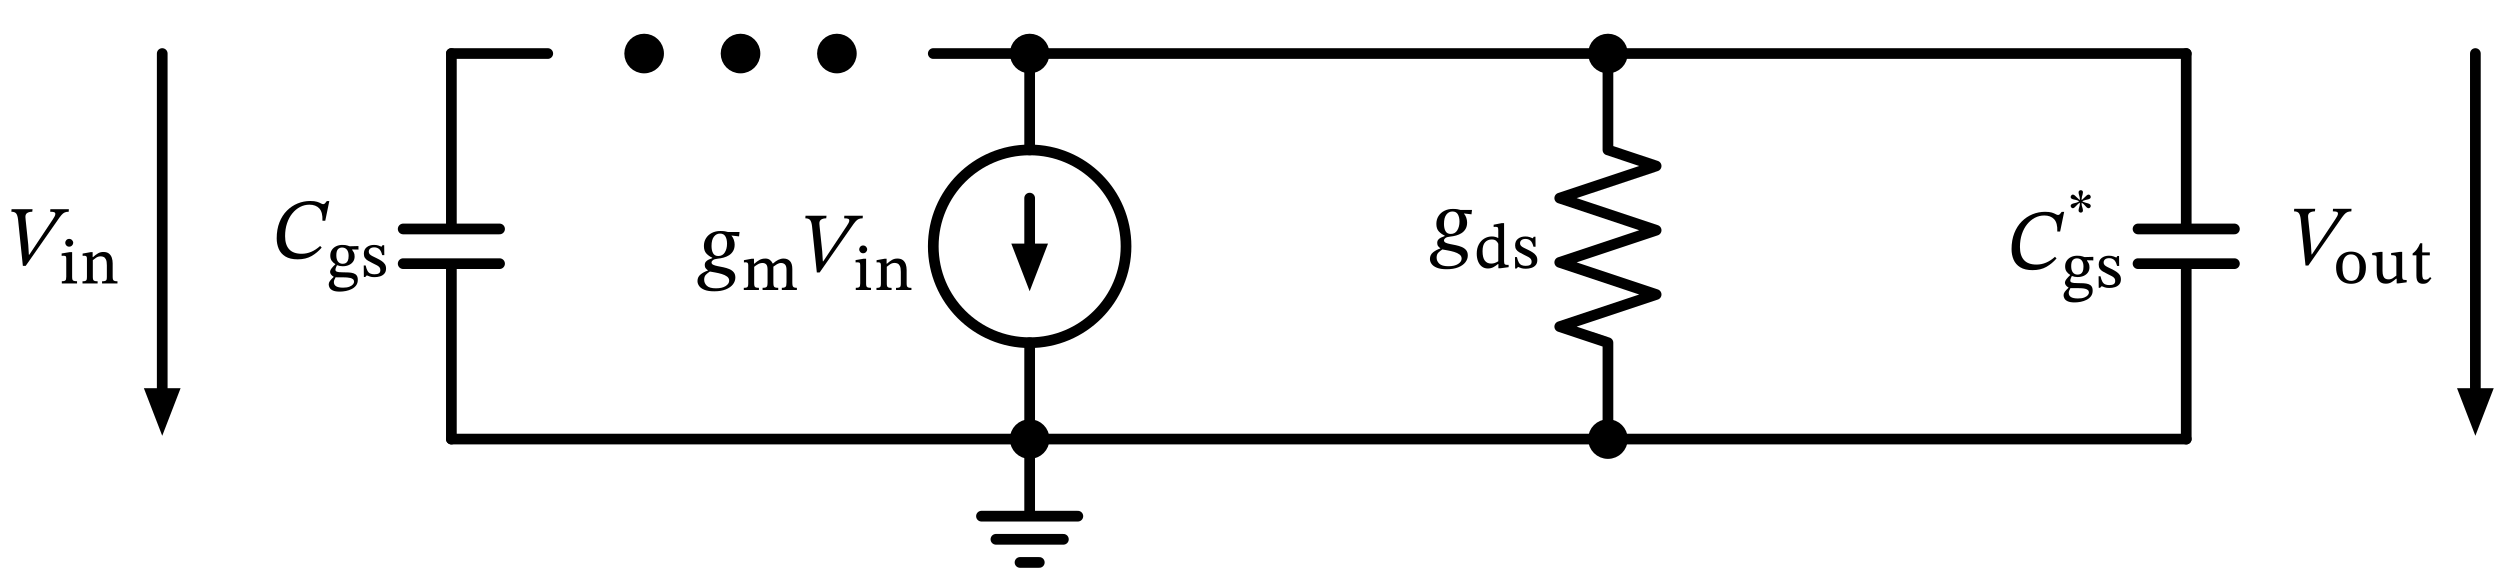
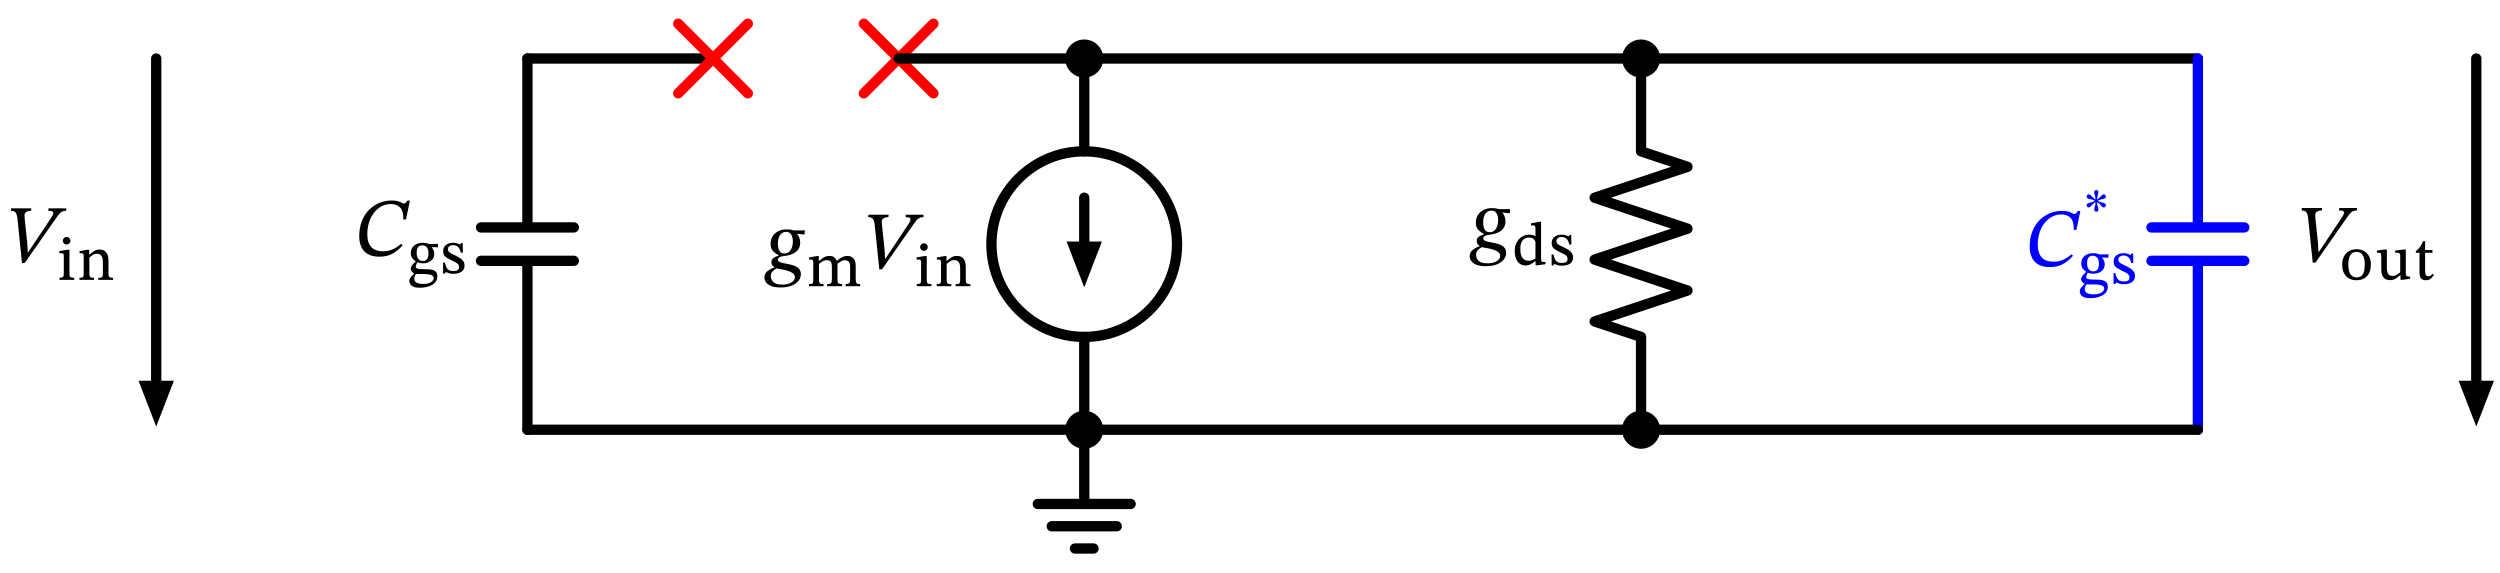
- <svg xmlns="http://www.w3.org/2000/svg" xml:lang="en" height="109.64pt" width="466.898pt" viewBox="-84.298 -82.0 466.898 109.64">
-   <circle cx="36.0" cy="-72.0" r="2.7" style="stroke:black;fill:black;stroke-width:2.0;stroke-dasharray:-;" />
-   <circle cx="54.0" cy="-72.0" r="2.7" style="stroke:black;fill:black;stroke-width:2.0;stroke-dasharray:-;" />
-   <circle cx="72.0" cy="-72.0" r="2.7" style="stroke:black;fill:black;stroke-width:2.0;stroke-dasharray:-;" />
+ <svg xmlns="http://www.w3.org/2000/svg" xml:lang="en" height="110.99pt" width="484.898pt" viewBox="-102.298 -83.35 484.898 110.99">
  <circle cx="108.0" cy="-36.0" r="18.0" style="stroke:black;fill:none;stroke-width:2.0;stroke-dasharray:-;" />
  <path d="M 0.0,-0.0 L 2.0059714570033646e-15,-32.76 M -9,-32.76 L 9,-32.76 M -9,-39.24 L 9,-39.24 M 2.402757019927107e-15,-39.24 L 4.408728476930472e-15,-72.0" style="stroke:black;fill:none;stroke-width:2.0;stroke-dasharray:-;stroke-linecap:round;stroke-linejoin:round;" />
-   <path d="M 4.408728476930472e-15,-72.0 L 9,-72.0 L 18,-72.0" style="stroke:black;fill:none;stroke-width:2.0;stroke-dasharray:-;stroke-linecap:round;stroke-linejoin:round;" />
-   <path d="M 90.0,-72.0 L 99.0,-72.0 L 108.0,-72.0" style="stroke:black;fill:none;stroke-width:2.0;stroke-dasharray:-;stroke-linecap:round;stroke-linejoin:round;" />
+   <path d="M 4.408728476930472e-15,-72.0 L 18,-72.0 L 36,-72.0" style="stroke:black;fill:none;stroke-width:2.0;stroke-dasharray:-;stroke-linecap:round;stroke-linejoin:round;" />
+   <path d="M 29.25,-65.25 L 42.75,-78.75" style="stroke:red;fill:none;stroke-width:2.0;stroke-dasharray:-;stroke-linecap:round;stroke-linejoin:round;" />
+   <path d="M 29.25,-78.75 L 42.75,-65.25" style="stroke:red;fill:none;stroke-width:2.0;stroke-dasharray:-;stroke-linecap:round;stroke-linejoin:round;" />
+   <path d="M 65.25,-65.25 L 78.75,-78.75" style="stroke:red;fill:none;stroke-width:2.0;stroke-dasharray:-;stroke-linecap:round;stroke-linejoin:round;" />
+   <path d="M 65.25,-78.75 L 78.75,-65.25" style="stroke:red;fill:none;stroke-width:2.0;stroke-dasharray:-;stroke-linecap:round;stroke-linejoin:round;" />
+   <path d="M 72.0,-72.0 L 90.0,-72.0 L 108.0,-72.0" style="stroke:black;fill:none;stroke-width:2.0;stroke-dasharray:-;stroke-linecap:round;stroke-linejoin:round;" />
  <path d="M 108.0,-72.0 L 108.0,-54.0 L 108.0,-54.0 M 108,-18.0 L 108,-18.0 L 108,-0.0" style="stroke:black;fill:none;stroke-width:2.0;stroke-dasharray:-;stroke-linecap:round;stroke-linejoin:round;" />
  <path d="M 108.0,-45.0 L 108,-36.0" style="stroke:black;fill:none;stroke-width:2.0;stroke-dasharray:-;stroke-linecap:round;stroke-linejoin:round;" />
  <path d="M 108 -29.0 L 105.3 -36.0 L 110.7 -36.0 Z" style="stroke:black;fill:black;stroke-linecap:butt;stroke-linejoin:miter;" />
  <path d="M 108,-0.0 L 108,14.4 L 99,14.4 L 117,14.4 M 101.7,18.72 L 114.3,18.72 M 106.2,23.04 L 109.8,23.04" style="stroke:black;fill:none;stroke-width:2.0;stroke-dasharray:-;stroke-linecap:round;stroke-linejoin:round;" />
  <path d="M 108,-0.0 L 54,-6.613092715395707e-15 L -1.5987211554602254e-14,-1.3226185430791413e-14" style="stroke:black;fill:none;stroke-width:2.0;stroke-dasharray:-;stroke-linecap:round;stroke-linejoin:round;" />
  <path d="M 108,-0.0 L 162.0,-0.0 L 216.0,-0.0" style="stroke:black;fill:none;stroke-width:2.0;stroke-dasharray:-;stroke-linecap:round;stroke-linejoin:round;" />
  <path d="M 216.0,-0.0 L 216.0,-18.0 L 207.0,-21.0 L 225.0,-27.0 L 207.0,-33.0 L 225.0,-39.0 L 207.0,-45.0 L 225.0,-51 L 216.0,-54.0 L 216.0,-72.0" style="stroke:black;fill:none;stroke-width:2.0;stroke-dasharray:-;stroke-linecap:round;stroke-linejoin:round;" />
  <path d="M 216.0,-72.0 L 162.0,-72.0 L 108.0,-72" style="stroke:black;fill:none;stroke-width:2.0;stroke-dasharray:-;stroke-linecap:round;stroke-linejoin:round;" />
  <path d="M 216.0,-72.0 L 270.0,-72.0 L 324.0,-72.0" style="stroke:black;fill:none;stroke-width:2.0;stroke-dasharray:-;stroke-linecap:round;stroke-linejoin:round;" />
-   <path d="M 324.0,-0.0 L 324.0,-32.76 M 315.0,-32.76 L 333.0,-32.76 M 315.0,-39.24 L 333.0,-39.24 M 324.0,-39.24 L 324.0,-72.0" style="stroke:black;fill:none;stroke-width:2.0;stroke-dasharray:-;stroke-linecap:round;stroke-linejoin:round;" />
+   <path d="M 324.0,-0.0 L 324.0,-32.76 M 315.0,-32.76 L 333.0,-32.76 M 315.0,-39.24 L 333.0,-39.24 M 324.0,-39.24 L 324.0,-72.0" style="stroke:blue;fill:none;stroke-width:2.0;stroke-dasharray:-;stroke-linecap:round;stroke-linejoin:round;" />
  <path d="M 378.0,-72.0 L 378.0,-36.0 L 378.0,-9.0" style="stroke:black;fill:none;stroke-width:2.0;stroke-dasharray:-;stroke-linecap:round;stroke-linejoin:round;" />
  <path d="M 378.0 -2.0 L 375.3 -9.0 L 380.7 -9.0 Z" style="stroke:black;fill:black;stroke-linecap:butt;stroke-linejoin:miter;" />
  <path d="M 324.0,-0.0 L 270.0,-6.613092715395707e-15 L 216.0,-1.3226185430791413e-14" style="stroke:black;fill:none;stroke-width:2.0;stroke-dasharray:-;stroke-linecap:round;stroke-linejoin:round;" />
-   <path d="M -54,-72.0 L -54.0,-36.0 L -54,-9.0" style="stroke:black;fill:none;stroke-width:2.0;stroke-dasharray:-;stroke-linecap:round;stroke-linejoin:round;" />
-   <path d="M -54 -2.0 L -56.7 -9.0 L -51.3 -9.0 Z" style="stroke:black;fill:black;stroke-linecap:butt;stroke-linejoin:miter;" />
+   <path d="M -72,-72.0 L -72.0,-36.0 L -72.0,-9.0" style="stroke:black;fill:none;stroke-width:2.0;stroke-dasharray:-;stroke-linecap:round;stroke-linejoin:round;" />
+   <path d="M -72.0 -2.0 L -74.7 -9.0 L -69.3 -9.0 Z" style="stroke:black;fill:black;stroke-linecap:butt;stroke-linejoin:miter;" />
  <g>
    <g>
      <g>
        <path d="M -24.51 -36.062 L -24.51 -36.062 L -24.222 -35.758 Q -25.038 -34.798 -26.11 -34.182 Q -27.182 -33.566 -28.702 -33.566 Q -30.142 -33.566 -31.006 -34.102 Q -31.87 -34.638 -32.246 -35.534 Q -32.622 -36.43 -32.622 -37.486 Q -32.622 -39.166 -32.11 -40.47 Q -31.598 -41.774 -30.71 -42.662 Q -29.822 -43.55 -28.702 -44.006 Q -27.582 -44.462 -26.366 -44.462 Q -25.55 -44.462 -25.094 -44.318 Q -24.638 -44.174 -24.382 -44.022 Q -24.126 -43.87 -23.934 -43.87 Q -23.742 -43.87 -23.598 -44.03 Q -23.454 -44.19 -23.262 -44.446 L -22.798 -44.446 L -23.55 -40.782 L -24.078 -40.782 Q -24.014 -42.382 -24.67 -43.078 Q -25.326 -43.774 -26.51 -43.774 Q -27.438 -43.774 -28.254 -43.35 Q -29.07 -42.926 -29.702 -42.15 Q -30.334 -41.374 -30.694 -40.294 Q -31.054 -39.214 -31.054 -37.886 Q -31.054 -36.286 -30.294 -35.446 Q -29.534 -34.606 -27.95 -34.606 Q -26.11 -34.606 -24.51 -36.062 Z " fill="black" />
        <path d="M -21.675 -32.634 L -21.675 -32.634 L -21.675 -32.678 Q -22.067 -32.914 -22.342 -33.289 Q -22.616 -33.664 -22.616 -34.258 Q -22.616 -34.885 -22.314 -35.333 Q -22.011 -35.781 -21.496 -36.022 Q -20.981 -36.262 -20.342 -36.262 Q -19.749 -36.262 -19.374 -36.134 Q -18.998 -36.005 -18.998 -36.005 L -17.352 -36.05 L -17.352 -35.389 L -18.528 -35.411 L -18.528 -35.333 Q -18.382 -35.131 -18.226 -34.857 Q -18.069 -34.582 -18.069 -34.09 Q -18.069 -33.53 -18.366 -33.121 Q -18.662 -32.712 -19.161 -32.494 Q -19.659 -32.275 -20.286 -32.275 Q -20.858 -32.275 -21.362 -32.477 Q -21.44 -32.331 -21.546 -32.062 Q -21.653 -31.794 -21.653 -31.603 Q -21.653 -31.368 -21.378 -31.256 Q -21.104 -31.144 -20.286 -31.144 Q -19.682 -31.144 -19.166 -31.116 Q -18.651 -31.088 -18.27 -30.959 Q -17.89 -30.83 -17.682 -30.545 Q -17.475 -30.259 -17.475 -29.733 Q -17.475 -29.128 -17.783 -28.708 Q -18.091 -28.288 -18.595 -28.03 Q -19.099 -27.773 -19.687 -27.655 Q -20.275 -27.538 -20.846 -27.538 Q -21.664 -27.538 -22.112 -27.739 Q -22.56 -27.941 -22.734 -28.254 Q -22.907 -28.568 -22.907 -28.893 Q -22.907 -29.206 -22.689 -29.514 Q -22.47 -29.822 -21.989 -30.27 L -21.989 -30.326 Q -22.269 -30.472 -22.459 -30.718 Q -22.65 -30.965 -22.65 -31.2 Q -22.65 -31.536 -22.353 -31.911 Q -22.056 -32.286 -21.675 -32.634 Z M -21.619 -30.214 L -21.619 -30.214 Q -21.81 -29.89 -21.877 -29.699 Q -21.944 -29.509 -21.944 -29.318 Q -21.944 -28.803 -21.524 -28.54 Q -21.104 -28.277 -20.219 -28.277 Q -19.491 -28.277 -19.043 -28.456 Q -18.595 -28.635 -18.382 -28.887 Q -18.17 -29.139 -18.17 -29.374 Q -18.17 -29.677 -18.366 -29.845 Q -18.562 -30.013 -18.864 -30.086 Q -19.166 -30.158 -19.502 -30.181 Q -19.838 -30.203 -20.13 -30.203 Q -20.208 -30.203 -20.253 -30.203 Q -20.97 -30.203 -21.233 -30.209 Q -21.496 -30.214 -21.619 -30.214 Z M -20.41 -35.77 L -20.41 -35.77 Q -20.891 -35.77 -21.188 -35.445 Q -21.485 -35.12 -21.485 -34.325 Q -21.485 -33.541 -21.171 -33.138 Q -20.858 -32.734 -20.286 -32.734 Q -19.984 -32.734 -19.738 -32.858 Q -19.491 -32.981 -19.34 -33.306 Q -19.189 -33.63 -19.189 -34.224 Q -19.189 -34.986 -19.519 -35.378 Q -19.85 -35.77 -20.41 -35.77 Z " fill="black" />
        <path d="M -16.366 -32.421 L -16.366 -32.421 L -16.008 -32.421 Q -15.862 -31.771 -15.661 -31.413 Q -15.459 -31.054 -15.14 -30.914 Q -14.821 -30.774 -14.362 -30.774 Q -13.835 -30.774 -13.55 -30.948 Q -13.264 -31.122 -13.264 -31.558 Q -13.264 -31.85 -13.404 -32.046 Q -13.544 -32.242 -13.852 -32.421 Q -14.16 -32.6 -14.675 -32.835 Q -15.202 -33.093 -15.577 -33.317 Q -15.952 -33.541 -16.148 -33.843 Q -16.344 -34.146 -16.344 -34.605 Q -16.344 -35.411 -15.801 -35.837 Q -15.258 -36.262 -14.44 -36.262 Q -13.947 -36.262 -13.606 -36.139 Q -13.264 -36.016 -13.062 -35.926 L -13.04 -35.926 L -12.861 -36.206 L -12.547 -36.206 L -12.525 -34.347 L -12.917 -34.347 Q -13.13 -35.21 -13.51 -35.506 Q -13.891 -35.803 -14.384 -35.803 Q -14.899 -35.803 -15.162 -35.579 Q -15.426 -35.355 -15.426 -34.997 Q -15.426 -34.706 -15.246 -34.515 Q -15.067 -34.325 -14.737 -34.162 Q -14.406 -34 -13.947 -33.776 Q -13.432 -33.53 -13.04 -33.266 Q -12.648 -33.003 -12.424 -32.673 Q -12.2 -32.342 -12.2 -31.85 Q -12.2 -31.256 -12.514 -30.898 Q -12.827 -30.539 -13.32 -30.388 Q -13.813 -30.237 -14.35 -30.237 Q -14.899 -30.237 -15.202 -30.349 Q -15.504 -30.461 -15.762 -30.562 L -15.806 -30.562 L -16.086 -30.27 L -16.344 -30.27 Z " fill="black" />
      </g>
    </g>
  </g>
  <circle cx="108.0" cy="-72.0" r="2.7" style="stroke:black;fill:black;stroke-width:2.0;stroke-dasharray:-;" />
  <circle cx="108" cy="-0.0" r="2.7" style="stroke:black;fill:black;stroke-width:2.0;stroke-dasharray:-;" />
  <g>
    <g>
      <g>
        <path d="M 53.819 -38.666 L 53.819 -38.666 L 53.723 -37.85 L 52.331 -38.01 L 52.331 -37.962 Q 52.603 -37.658 52.755 -37.202 Q 52.907 -36.746 52.907 -36.33 Q 52.907 -35.61 52.619 -35.122 Q 52.331 -34.634 51.867 -34.338 Q 51.403 -34.042 50.843 -33.89 Q 50.283 -33.738 49.755 -33.69 Q 49.115 -33.626 48.851 -33.418 Q 48.587 -33.21 48.587 -32.986 Q 48.587 -32.698 48.907 -32.546 Q 49.227 -32.394 49.731 -32.298 Q 50.235 -32.202 50.811 -32.082 Q 51.387 -31.962 51.891 -31.754 Q 52.395 -31.546 52.715 -31.17 Q 53.035 -30.794 53.035 -30.17 Q 53.035 -29.482 52.587 -28.898 Q 52.139 -28.314 51.259 -27.954 Q 50.379 -27.594 49.099 -27.594 Q 47.947 -27.594 47.259 -27.874 Q 46.571 -28.154 46.267 -28.594 Q 45.963 -29.034 45.963 -29.514 Q 45.963 -30.282 46.555 -30.754 Q 47.147 -31.226 47.899 -31.466 L 47.899 -31.53 Q 47.691 -31.658 47.507 -31.89 Q 47.323 -32.122 47.323 -32.49 Q 47.323 -32.89 47.531 -33.13 Q 47.739 -33.37 48.067 -33.522 Q 48.395 -33.674 48.715 -33.786 L 48.715 -33.882 Q 48.091 -34.154 47.627 -34.65 Q 47.163 -35.146 47.163 -36.058 Q 47.163 -36.89 47.563 -37.522 Q 47.963 -38.154 48.659 -38.506 Q 49.355 -38.858 50.219 -38.858 Q 50.795 -38.858 51.091 -38.802 Q 51.387 -38.746 51.675 -38.666 Z M 51.883 -29.578 L 51.883 -29.578 Q 51.883 -30.058 51.483 -30.354 Q 51.083 -30.65 50.491 -30.826 Q 49.899 -31.002 49.299 -31.106 Q 48.699 -31.21 48.283 -31.29 Q 47.883 -31.034 47.547 -30.706 Q 47.211 -30.378 47.211 -29.754 Q 47.211 -29.114 47.707 -28.634 Q 48.203 -28.154 49.419 -28.154 Q 50.571 -28.154 51.227 -28.578 Q 51.883 -29.002 51.883 -29.578 Z M 51.483 -36.506 L 51.483 -36.506 Q 51.483 -37.306 51.179 -37.842 Q 50.875 -38.378 50.171 -38.378 Q 49.483 -38.378 49.035 -37.802 Q 48.587 -37.226 48.587 -36.058 Q 48.587 -35.226 48.875 -34.706 Q 49.163 -34.186 49.851 -34.186 Q 50.651 -34.186 51.067 -34.858 Q 51.483 -35.53 51.483 -36.506 Z " fill="black" />
        <path d="M 56.552 -32.168 L 56.552 -32.168 L 56.552 -29.066 Q 56.552 -28.73 56.619 -28.551 Q 56.686 -28.372 56.877 -28.31 Q 57.067 -28.248 57.437 -28.248 L 57.437 -27.834 L 54.614 -27.834 L 54.614 -28.248 Q 54.973 -28.248 55.152 -28.31 Q 55.331 -28.372 55.387 -28.556 Q 55.443 -28.741 55.443 -29.088 L 55.443 -32.482 Q 55.443 -32.796 55.326 -32.902 Q 55.208 -33.008 54.95 -33.008 Q 54.827 -33.008 54.732 -32.997 Q 54.637 -32.986 54.637 -32.986 L 54.637 -33.412 L 56.104 -33.68 L 56.518 -33.68 L 56.518 -32.762 L 56.597 -32.762 Q 57.067 -33.188 57.538 -33.451 Q 58.008 -33.714 58.646 -33.714 Q 59.173 -33.714 59.503 -33.445 Q 59.834 -33.176 60.013 -32.784 L 60.069 -32.784 Q 61.088 -33.714 62.029 -33.714 Q 62.79 -33.714 63.233 -33.244 Q 63.675 -32.773 63.675 -31.754 L 63.675 -29.29 Q 63.675 -28.909 63.72 -28.68 Q 63.765 -28.45 63.944 -28.349 Q 64.123 -28.248 64.526 -28.248 L 64.526 -27.834 L 61.715 -27.834 L 61.715 -28.248 Q 62.13 -28.248 62.314 -28.355 Q 62.499 -28.461 62.544 -28.691 Q 62.589 -28.92 62.589 -29.29 L 62.589 -31.62 Q 62.589 -32.325 62.303 -32.605 Q 62.018 -32.885 61.57 -32.885 Q 61.189 -32.885 60.808 -32.656 Q 60.427 -32.426 60.136 -32.202 L 60.136 -29.29 Q 60.136 -28.876 60.186 -28.646 Q 60.237 -28.416 60.433 -28.332 Q 60.629 -28.248 61.043 -28.248 L 61.043 -27.834 L 58.12 -27.834 L 58.12 -28.248 Q 58.546 -28.248 58.742 -28.332 Q 58.938 -28.416 58.994 -28.646 Q 59.05 -28.876 59.05 -29.29 L 59.05 -31.653 Q 59.05 -32.359 58.798 -32.622 Q 58.546 -32.885 58.109 -32.885 Q 57.65 -32.885 57.23 -32.639 Q 56.81 -32.392 56.552 -32.168 Z " fill="black" />
        <path d="M 69.451 -33.194 L 69.451 -33.194 L 73.819 -39.754 Q 74.043 -40.074 74.179 -40.346 Q 74.315 -40.618 74.315 -40.81 Q 74.315 -41.05 74.107 -41.138 Q 73.899 -41.226 73.355 -41.226 L 73.387 -41.706 L 76.843 -41.706 L 76.811 -41.226 Q 76.379 -41.226 76.075 -41.098 Q 75.771 -40.97 75.459 -40.61 Q 75.147 -40.25 74.651 -39.514 L 68.779 -31.114 L 68.251 -31.114 L 67.355 -39.77 Q 67.259 -40.57 67.003 -40.898 Q 66.747 -41.226 66.107 -41.226 L 66.139 -41.706 L 70.059 -41.706 L 70.011 -41.226 Q 69.403 -41.226 69.051 -40.986 Q 68.699 -40.746 68.731 -40.202 Q 68.731 -40.122 68.755 -39.914 Q 68.779 -39.706 68.779 -39.626 L 69.259 -35.066 L 69.371 -33.194 Z " fill="black" />
        <path d="M 78.371 -28.248 L 78.371 -28.248 L 78.371 -27.834 L 75.526 -27.834 L 75.526 -28.248 Q 75.918 -28.248 76.092 -28.332 Q 76.266 -28.416 76.31 -28.601 Q 76.355 -28.786 76.355 -29.088 L 76.355 -32.471 Q 76.355 -32.852 76.232 -32.93 Q 76.109 -33.008 75.818 -33.008 Q 75.672 -33.008 75.582 -32.997 Q 75.493 -32.986 75.493 -32.986 L 75.493 -33.434 L 76.994 -33.68 L 77.453 -33.68 L 77.453 -29.088 Q 77.453 -28.764 77.503 -28.579 Q 77.554 -28.394 77.75 -28.321 Q 77.946 -28.248 78.371 -28.248 Z M 76.893 -36.156 L 76.893 -36.156 Q 77.218 -36.156 77.436 -35.932 Q 77.654 -35.708 77.654 -35.416 Q 77.654 -35.148 77.436 -34.924 Q 77.218 -34.7 76.893 -34.7 Q 76.579 -34.7 76.372 -34.924 Q 76.165 -35.148 76.165 -35.416 Q 76.165 -35.708 76.372 -35.932 Q 76.579 -36.156 76.893 -36.156 Z " fill="black" />
        <path d="M 85.024 -31.586 L 85.024 -31.586 L 85.024 -29.077 Q 85.024 -28.764 85.08 -28.579 Q 85.136 -28.394 85.326 -28.316 Q 85.517 -28.237 85.92 -28.237 L 85.92 -27.834 L 83.042 -27.834 L 83.042 -28.237 Q 83.467 -28.237 83.658 -28.316 Q 83.848 -28.394 83.893 -28.579 Q 83.938 -28.764 83.938 -29.077 L 83.938 -31.216 Q 83.938 -31.967 83.764 -32.32 Q 83.59 -32.672 83.327 -32.784 Q 83.064 -32.896 82.795 -32.896 Q 82.314 -32.896 81.95 -32.65 Q 81.586 -32.404 81.317 -32.18 L 81.317 -29.077 Q 81.317 -28.764 81.367 -28.579 Q 81.418 -28.394 81.608 -28.316 Q 81.798 -28.237 82.213 -28.237 L 82.213 -27.834 L 79.39 -27.834 L 79.39 -28.237 Q 79.782 -28.237 79.956 -28.316 Q 80.13 -28.394 80.174 -28.579 Q 80.219 -28.764 80.219 -29.077 L 80.219 -32.482 Q 80.219 -32.796 80.102 -32.902 Q 79.984 -33.008 79.726 -33.008 Q 79.592 -33.008 79.502 -32.997 Q 79.413 -32.986 79.413 -32.986 L 79.413 -33.412 L 80.914 -33.68 L 81.283 -33.68 L 81.283 -32.762 L 81.362 -32.762 Q 81.843 -33.199 82.286 -33.456 Q 82.728 -33.714 83.288 -33.714 Q 83.949 -33.714 84.324 -33.417 Q 84.699 -33.12 84.862 -32.639 Q 85.024 -32.157 85.024 -31.586 Z " fill="black" />
      </g>
    </g>
  </g>
  <circle cx="216.0" cy="-0.0" r="2.7" style="stroke:black;fill:black;stroke-width:2.0;stroke-dasharray:-;" />
  <circle cx="216.0" cy="-72.0" r="2.7" style="stroke:black;fill:black;stroke-width:2.0;stroke-dasharray:-;" />
  <g>
    <g>
      <g>
        <path d="M 190.611 -42.79 L 190.611 -42.79 L 190.515 -41.974 L 189.123 -42.134 L 189.123 -42.086 Q 189.395 -41.782 189.547 -41.326 Q 189.699 -40.87 189.699 -40.454 Q 189.699 -39.734 189.411 -39.246 Q 189.123 -38.758 188.659 -38.462 Q 188.195 -38.166 187.635 -38.014 Q 187.075 -37.862 186.547 -37.814 Q 185.907 -37.75 185.643 -37.542 Q 185.379 -37.334 185.379 -37.11 Q 185.379 -36.822 185.699 -36.67 Q 186.019 -36.518 186.523 -36.422 Q 187.027 -36.326 187.603 -36.206 Q 188.179 -36.086 188.683 -35.878 Q 189.187 -35.67 189.507 -35.294 Q 189.827 -34.918 189.827 -34.294 Q 189.827 -33.606 189.379 -33.022 Q 188.931 -32.438 188.051 -32.078 Q 187.171 -31.718 185.891 -31.718 Q 184.739 -31.718 184.051 -31.998 Q 183.363 -32.278 183.059 -32.718 Q 182.755 -33.158 182.755 -33.638 Q 182.755 -34.406 183.347 -34.878 Q 183.939 -35.35 184.691 -35.59 L 184.691 -35.654 Q 184.483 -35.782 184.299 -36.014 Q 184.115 -36.246 184.115 -36.614 Q 184.115 -37.014 184.323 -37.254 Q 184.531 -37.494 184.859 -37.646 Q 185.187 -37.798 185.507 -37.91 L 185.507 -38.006 Q 184.883 -38.278 184.419 -38.774 Q 183.955 -39.27 183.955 -40.182 Q 183.955 -41.014 184.355 -41.646 Q 184.755 -42.278 185.451 -42.63 Q 186.147 -42.982 187.011 -42.982 Q 187.587 -42.982 187.883 -42.926 Q 188.179 -42.87 188.467 -42.79 Z M 188.675 -33.702 L 188.675 -33.702 Q 188.675 -34.182 188.275 -34.478 Q 187.875 -34.774 187.283 -34.95 Q 186.691 -35.126 186.091 -35.23 Q 185.491 -35.334 185.075 -35.414 Q 184.675 -35.158 184.339 -34.83 Q 184.003 -34.502 184.003 -33.878 Q 184.003 -33.238 184.499 -32.758 Q 184.995 -32.278 186.211 -32.278 Q 187.363 -32.278 188.019 -32.702 Q 188.675 -33.126 188.675 -33.702 Z M 188.275 -40.63 L 188.275 -40.63 Q 188.275 -41.43 187.971 -41.966 Q 187.667 -42.502 186.963 -42.502 Q 186.275 -42.502 185.827 -41.926 Q 185.379 -41.35 185.379 -40.182 Q 185.379 -39.35 185.667 -38.83 Q 185.955 -38.31 186.643 -38.31 Q 187.443 -38.31 187.859 -38.982 Q 188.275 -39.654 188.275 -40.63 Z " fill="black" />
        <path d="M 197.454 -32.104 L 197.454 -32.104 L 195.942 -31.902 L 195.539 -31.902 L 195.539 -32.686 L 195.461 -32.686 Q 195.091 -32.372 194.626 -32.115 Q 194.162 -31.857 193.579 -31.857 Q 192.918 -31.857 192.454 -32.216 Q 191.989 -32.574 191.742 -33.201 Q 191.496 -33.828 191.496 -34.624 Q 191.496 -35.62 191.882 -36.343 Q 192.269 -37.065 192.913 -37.452 Q 193.557 -37.838 194.318 -37.838 Q 194.979 -37.838 195.517 -37.536 L 195.517 -38.98 Q 195.517 -39.384 195.433 -39.512 Q 195.349 -39.641 194.99 -39.641 Q 194.912 -39.641 194.783 -39.624 Q 194.654 -39.608 194.654 -39.608 L 194.654 -40.033 L 196.144 -40.324 L 196.603 -40.324 L 196.603 -33.224 Q 196.603 -32.787 196.726 -32.658 Q 196.85 -32.529 197.152 -32.529 L 197.454 -32.529 Z M 195.517 -33.201 L 195.517 -33.201 L 195.517 -36.472 Q 195.394 -36.785 195.108 -37.032 Q 194.822 -37.278 194.296 -37.278 Q 193.546 -37.278 193.064 -36.768 Q 192.582 -36.259 192.582 -35.083 Q 192.582 -33.884 193.002 -33.33 Q 193.422 -32.776 194.184 -32.776 Q 194.542 -32.776 194.839 -32.876 Q 195.136 -32.977 195.517 -33.201 Z " fill="black" />
        <path d="M 198.642 -33.996 L 198.642 -33.996 L 199 -33.996 Q 199.146 -33.347 199.347 -32.988 Q 199.549 -32.63 199.868 -32.49 Q 200.187 -32.35 200.646 -32.35 Q 201.173 -32.35 201.458 -32.524 Q 201.744 -32.697 201.744 -33.134 Q 201.744 -33.425 201.604 -33.621 Q 201.464 -33.817 201.156 -33.996 Q 200.848 -34.176 200.333 -34.411 Q 199.806 -34.668 199.431 -34.892 Q 199.056 -35.116 198.86 -35.419 Q 198.664 -35.721 198.664 -36.18 Q 198.664 -36.987 199.207 -37.412 Q 199.75 -37.838 200.568 -37.838 Q 201.061 -37.838 201.402 -37.715 Q 201.744 -37.592 201.946 -37.502 L 201.968 -37.502 L 202.147 -37.782 L 202.461 -37.782 L 202.483 -35.923 L 202.091 -35.923 Q 201.878 -36.785 201.498 -37.082 Q 201.117 -37.379 200.624 -37.379 Q 200.109 -37.379 199.846 -37.155 Q 199.582 -36.931 199.582 -36.572 Q 199.582 -36.281 199.762 -36.091 Q 199.941 -35.9 200.271 -35.738 Q 200.602 -35.576 201.061 -35.352 Q 201.576 -35.105 201.968 -34.842 Q 202.36 -34.579 202.584 -34.248 Q 202.808 -33.918 202.808 -33.425 Q 202.808 -32.832 202.494 -32.473 Q 202.181 -32.115 201.688 -31.964 Q 201.195 -31.812 200.658 -31.812 Q 200.109 -31.812 199.806 -31.924 Q 199.504 -32.036 199.246 -32.137 L 199.202 -32.137 L 198.922 -31.846 L 198.664 -31.846 Z " fill="black" />
      </g>
    </g>
  </g>
  <g>
    <g>
      <g>
-         <path d="M 299.49 -34.044 L 299.49 -34.044 L 299.778 -33.74 Q 298.962 -32.78 297.89 -32.164 Q 296.818 -31.548 295.298 -31.548 Q 293.858 -31.548 292.994 -32.084 Q 292.13 -32.62 291.754 -33.516 Q 291.378 -34.412 291.378 -35.468 Q 291.378 -37.148 291.89 -38.452 Q 292.402 -39.756 293.29 -40.644 Q 294.178 -41.532 295.298 -41.988 Q 296.418 -42.444 297.634 -42.444 Q 298.45 -42.444 298.906 -42.3 Q 299.362 -42.156 299.618 -42.004 Q 299.874 -41.852 300.066 -41.852 Q 300.258 -41.852 300.402 -42.012 Q 300.546 -42.172 300.738 -42.428 L 301.202 -42.428 L 300.45 -38.764 L 299.922 -38.764 Q 299.986 -40.364 299.33 -41.06 Q 298.674 -41.756 297.49 -41.756 Q 296.562 -41.756 295.746 -41.332 Q 294.93 -40.908 294.298 -40.132 Q 293.666 -39.356 293.306 -38.276 Q 292.946 -37.196 292.946 -35.868 Q 292.946 -34.268 293.706 -33.428 Q 294.466 -32.588 296.05 -32.588 Q 297.89 -32.588 299.49 -34.044 Z " fill="black" />
-         <path d="M 302.325 -30.615 L 302.325 -30.615 L 302.325 -30.66 Q 301.933 -30.895 301.658 -31.27 Q 301.384 -31.646 301.384 -32.239 Q 301.384 -32.866 301.686 -33.314 Q 301.989 -33.762 302.504 -34.003 Q 303.019 -34.244 303.658 -34.244 Q 304.251 -34.244 304.626 -34.115 Q 305.002 -33.986 305.002 -33.986 L 306.648 -34.031 L 306.648 -33.37 L 305.472 -33.393 L 305.472 -33.314 Q 305.618 -33.113 305.774 -32.838 Q 305.931 -32.564 305.931 -32.071 Q 305.931 -31.511 305.634 -31.102 Q 305.338 -30.694 304.839 -30.475 Q 304.341 -30.257 303.714 -30.257 Q 303.142 -30.257 302.638 -30.458 Q 302.56 -30.313 302.454 -30.044 Q 302.347 -29.775 302.347 -29.585 Q 302.347 -29.35 302.622 -29.238 Q 302.896 -29.126 303.714 -29.126 Q 304.318 -29.126 304.834 -29.098 Q 305.349 -29.07 305.73 -28.941 Q 306.11 -28.812 306.318 -28.526 Q 306.525 -28.241 306.525 -27.714 Q 306.525 -27.11 306.217 -26.69 Q 305.909 -26.27 305.405 -26.012 Q 304.901 -25.754 304.313 -25.637 Q 303.725 -25.519 303.154 -25.519 Q 302.336 -25.519 301.888 -25.721 Q 301.44 -25.922 301.266 -26.236 Q 301.093 -26.55 301.093 -26.874 Q 301.093 -27.188 301.311 -27.496 Q 301.53 -27.804 302.011 -28.252 L 302.011 -28.308 Q 301.731 -28.454 301.541 -28.7 Q 301.35 -28.946 301.35 -29.182 Q 301.35 -29.518 301.647 -29.893 Q 301.944 -30.268 302.325 -30.615 Z M 302.381 -28.196 L 302.381 -28.196 Q 302.19 -27.871 302.123 -27.681 Q 302.056 -27.49 302.056 -27.3 Q 302.056 -26.785 302.476 -26.522 Q 302.896 -26.258 303.781 -26.258 Q 304.509 -26.258 304.957 -26.438 Q 305.405 -26.617 305.618 -26.869 Q 305.83 -27.121 305.83 -27.356 Q 305.83 -27.658 305.634 -27.826 Q 305.438 -27.994 305.136 -28.067 Q 304.834 -28.14 304.498 -28.162 Q 304.162 -28.185 303.87 -28.185 Q 303.792 -28.185 303.747 -28.185 Q 303.03 -28.185 302.767 -28.19 Q 302.504 -28.196 302.381 -28.196 Z M 303.59 -33.751 L 303.59 -33.751 Q 303.109 -33.751 302.812 -33.426 Q 302.515 -33.102 302.515 -32.306 Q 302.515 -31.522 302.829 -31.119 Q 303.142 -30.716 303.714 -30.716 Q 304.016 -30.716 304.262 -30.839 Q 304.509 -30.962 304.66 -31.287 Q 304.811 -31.612 304.811 -32.206 Q 304.811 -32.967 304.481 -33.359 Q 304.15 -33.751 303.59 -33.751 Z " fill="black" />
-         <path d="M 307.634 -30.402 L 307.634 -30.402 L 307.992 -30.402 Q 308.138 -29.753 308.339 -29.394 Q 308.541 -29.036 308.86 -28.896 Q 309.179 -28.756 309.638 -28.756 Q 310.165 -28.756 310.45 -28.93 Q 310.736 -29.103 310.736 -29.54 Q 310.736 -29.831 310.596 -30.027 Q 310.456 -30.223 310.148 -30.402 Q 309.84 -30.582 309.325 -30.817 Q 308.798 -31.074 308.423 -31.298 Q 308.048 -31.522 307.852 -31.825 Q 307.656 -32.127 307.656 -32.586 Q 307.656 -33.393 308.199 -33.818 Q 308.742 -34.244 309.56 -34.244 Q 310.053 -34.244 310.394 -34.121 Q 310.736 -33.998 310.938 -33.908 L 310.96 -33.908 L 311.139 -34.188 L 311.453 -34.188 L 311.475 -32.329 L 311.083 -32.329 Q 310.87 -33.191 310.49 -33.488 Q 310.109 -33.785 309.616 -33.785 Q 309.101 -33.785 308.838 -33.561 Q 308.574 -33.337 308.574 -32.978 Q 308.574 -32.687 308.754 -32.497 Q 308.933 -32.306 309.263 -32.144 Q 309.594 -31.982 310.053 -31.758 Q 310.568 -31.511 310.96 -31.248 Q 311.352 -30.985 311.576 -30.654 Q 311.8 -30.324 311.8 -29.831 Q 311.8 -29.238 311.486 -28.879 Q 311.173 -28.521 310.68 -28.37 Q 310.187 -28.218 309.65 -28.218 Q 309.101 -28.218 308.798 -28.33 Q 308.496 -28.442 308.238 -28.543 L 308.194 -28.543 L 307.914 -28.252 L 307.656 -28.252 Z " fill="black" />
-         <path d="M 304.466 -44.868 L 304.466 -44.868 L 304.466 -44.633 L 304.645 -44.778 Q 304.802 -44.913 305.003 -45.12 Q 305.205 -45.327 305.401 -45.495 Q 305.597 -45.663 305.754 -45.663 Q 305.922 -45.663 306.045 -45.529 Q 306.168 -45.394 306.168 -45.215 Q 306.168 -45.014 306.017 -44.913 Q 305.866 -44.812 305.642 -44.756 Q 305.418 -44.7 305.182 -44.65 Q 304.947 -44.599 304.768 -44.51 L 304.6 -44.409 L 304.6 -44.386 L 304.79 -44.286 Q 304.97 -44.196 305.205 -44.14 Q 305.44 -44.084 305.658 -44.017 Q 305.877 -43.95 306.022 -43.843 Q 306.168 -43.737 306.168 -43.535 Q 306.168 -43.367 306.045 -43.238 Q 305.922 -43.11 305.754 -43.11 Q 305.574 -43.11 305.39 -43.289 Q 305.205 -43.468 305.02 -43.686 Q 304.835 -43.905 304.656 -44.017 L 304.466 -44.14 L 304.466 -43.905 Q 304.466 -43.636 304.589 -43.289 Q 304.712 -42.942 304.712 -42.684 Q 304.712 -42.494 304.589 -42.393 Q 304.466 -42.292 304.309 -42.292 Q 304.163 -42.292 304.029 -42.393 Q 303.894 -42.494 303.894 -42.695 Q 303.894 -42.953 304.012 -43.294 Q 304.13 -43.636 304.13 -43.905 L 304.13 -44.129 L 304.118 -44.14 L 303.928 -44.017 Q 303.838 -43.961 303.738 -43.854 Q 303.637 -43.748 303.525 -43.636 Q 303.346 -43.446 303.166 -43.278 Q 302.987 -43.11 302.83 -43.11 Q 302.662 -43.11 302.539 -43.255 Q 302.416 -43.401 302.416 -43.546 Q 302.416 -43.737 302.567 -43.843 Q 302.718 -43.95 302.942 -44.011 Q 303.166 -44.073 303.402 -44.129 Q 303.637 -44.185 303.805 -44.286 L 303.984 -44.386 L 303.984 -44.409 L 303.827 -44.51 Q 303.659 -44.599 303.424 -44.65 Q 303.189 -44.7 302.954 -44.756 Q 302.718 -44.812 302.567 -44.913 Q 302.416 -45.014 302.416 -45.204 Q 302.416 -45.361 302.539 -45.512 Q 302.662 -45.663 302.83 -45.663 Q 302.987 -45.663 303.189 -45.495 Q 303.39 -45.327 303.592 -45.114 Q 303.794 -44.902 303.95 -44.778 L 304.118 -44.644 L 304.13 -44.655 L 304.13 -44.868 Q 304.13 -45.137 304.012 -45.484 Q 303.894 -45.831 303.894 -46.078 Q 303.894 -46.29 304.029 -46.386 Q 304.163 -46.481 304.309 -46.481 Q 304.466 -46.481 304.589 -46.386 Q 304.712 -46.29 304.712 -46.089 Q 304.712 -45.921 304.65 -45.702 Q 304.589 -45.484 304.527 -45.266 Q 304.466 -45.047 304.466 -44.868 Z " fill="black" />
+         <path d="M 299.49 -34.044 L 299.49 -34.044 L 299.778 -33.74 Q 298.962 -32.78 297.89 -32.164 Q 296.818 -31.548 295.298 -31.548 Q 293.858 -31.548 292.994 -32.084 Q 292.13 -32.62 291.754 -33.516 Q 291.378 -34.412 291.378 -35.468 Q 291.378 -37.148 291.89 -38.452 Q 292.402 -39.756 293.29 -40.644 Q 294.178 -41.532 295.298 -41.988 Q 296.418 -42.444 297.634 -42.444 Q 298.45 -42.444 298.906 -42.3 Q 299.362 -42.156 299.618 -42.004 Q 299.874 -41.852 300.066 -41.852 Q 300.258 -41.852 300.402 -42.012 Q 300.546 -42.172 300.738 -42.428 L 301.202 -42.428 L 300.45 -38.764 L 299.922 -38.764 Q 299.986 -40.364 299.33 -41.06 Q 298.674 -41.756 297.49 -41.756 Q 296.562 -41.756 295.746 -41.332 Q 294.93 -40.908 294.298 -40.132 Q 293.666 -39.356 293.306 -38.276 Q 292.946 -37.196 292.946 -35.868 Q 292.946 -34.268 293.706 -33.428 Q 294.466 -32.588 296.05 -32.588 Q 297.89 -32.588 299.49 -34.044 Z " fill="blue" />
+         <path d="M 302.325 -30.615 L 302.325 -30.615 L 302.325 -30.66 Q 301.933 -30.895 301.658 -31.27 Q 301.384 -31.646 301.384 -32.239 Q 301.384 -32.866 301.686 -33.314 Q 301.989 -33.762 302.504 -34.003 Q 303.019 -34.244 303.658 -34.244 Q 304.251 -34.244 304.626 -34.115 Q 305.002 -33.986 305.002 -33.986 L 306.648 -34.031 L 306.648 -33.37 L 305.472 -33.393 L 305.472 -33.314 Q 305.618 -33.113 305.774 -32.838 Q 305.931 -32.564 305.931 -32.071 Q 305.931 -31.511 305.634 -31.102 Q 305.338 -30.694 304.839 -30.475 Q 304.341 -30.257 303.714 -30.257 Q 303.142 -30.257 302.638 -30.458 Q 302.56 -30.313 302.454 -30.044 Q 302.347 -29.775 302.347 -29.585 Q 302.347 -29.35 302.622 -29.238 Q 302.896 -29.126 303.714 -29.126 Q 304.318 -29.126 304.834 -29.098 Q 305.349 -29.07 305.73 -28.941 Q 306.11 -28.812 306.318 -28.526 Q 306.525 -28.241 306.525 -27.714 Q 306.525 -27.11 306.217 -26.69 Q 305.909 -26.27 305.405 -26.012 Q 304.901 -25.754 304.313 -25.637 Q 303.725 -25.519 303.154 -25.519 Q 302.336 -25.519 301.888 -25.721 Q 301.44 -25.922 301.266 -26.236 Q 301.093 -26.55 301.093 -26.874 Q 301.093 -27.188 301.311 -27.496 Q 301.53 -27.804 302.011 -28.252 L 302.011 -28.308 Q 301.731 -28.454 301.541 -28.7 Q 301.35 -28.946 301.35 -29.182 Q 301.35 -29.518 301.647 -29.893 Q 301.944 -30.268 302.325 -30.615 Z M 302.381 -28.196 L 302.381 -28.196 Q 302.19 -27.871 302.123 -27.681 Q 302.056 -27.49 302.056 -27.3 Q 302.056 -26.785 302.476 -26.522 Q 302.896 -26.258 303.781 -26.258 Q 304.509 -26.258 304.957 -26.438 Q 305.405 -26.617 305.618 -26.869 Q 305.83 -27.121 305.83 -27.356 Q 305.83 -27.658 305.634 -27.826 Q 305.438 -27.994 305.136 -28.067 Q 304.834 -28.14 304.498 -28.162 Q 304.162 -28.185 303.87 -28.185 Q 303.792 -28.185 303.747 -28.185 Q 303.03 -28.185 302.767 -28.19 Q 302.504 -28.196 302.381 -28.196 Z M 303.59 -33.751 L 303.59 -33.751 Q 303.109 -33.751 302.812 -33.426 Q 302.515 -33.102 302.515 -32.306 Q 302.515 -31.522 302.829 -31.119 Q 303.142 -30.716 303.714 -30.716 Q 304.016 -30.716 304.262 -30.839 Q 304.509 -30.962 304.66 -31.287 Q 304.811 -31.612 304.811 -32.206 Q 304.811 -32.967 304.481 -33.359 Q 304.15 -33.751 303.59 -33.751 Z " fill="blue" />
+         <path d="M 307.634 -30.402 L 307.634 -30.402 L 307.992 -30.402 Q 308.138 -29.753 308.339 -29.394 Q 308.541 -29.036 308.86 -28.896 Q 309.179 -28.756 309.638 -28.756 Q 310.165 -28.756 310.45 -28.93 Q 310.736 -29.103 310.736 -29.54 Q 310.736 -29.831 310.596 -30.027 Q 310.456 -30.223 310.148 -30.402 Q 309.84 -30.582 309.325 -30.817 Q 308.798 -31.074 308.423 -31.298 Q 308.048 -31.522 307.852 -31.825 Q 307.656 -32.127 307.656 -32.586 Q 307.656 -33.393 308.199 -33.818 Q 308.742 -34.244 309.56 -34.244 Q 310.053 -34.244 310.394 -34.121 Q 310.736 -33.998 310.938 -33.908 L 310.96 -33.908 L 311.139 -34.188 L 311.453 -34.188 L 311.475 -32.329 L 311.083 -32.329 Q 310.87 -33.191 310.49 -33.488 Q 310.109 -33.785 309.616 -33.785 Q 309.101 -33.785 308.838 -33.561 Q 308.574 -33.337 308.574 -32.978 Q 308.574 -32.687 308.754 -32.497 Q 308.933 -32.306 309.263 -32.144 Q 309.594 -31.982 310.053 -31.758 Q 310.568 -31.511 310.96 -31.248 Q 311.352 -30.985 311.576 -30.654 Q 311.8 -30.324 311.8 -29.831 Q 311.8 -29.238 311.486 -28.879 Q 311.173 -28.521 310.68 -28.37 Q 310.187 -28.218 309.65 -28.218 Q 309.101 -28.218 308.798 -28.33 Q 308.496 -28.442 308.238 -28.543 L 308.194 -28.543 L 307.914 -28.252 L 307.656 -28.252 Z " fill="blue" />
+         <path d="M 304.466 -44.868 L 304.466 -44.868 L 304.466 -44.633 L 304.645 -44.778 Q 304.802 -44.913 305.003 -45.12 Q 305.205 -45.327 305.401 -45.495 Q 305.597 -45.663 305.754 -45.663 Q 305.922 -45.663 306.045 -45.529 Q 306.168 -45.394 306.168 -45.215 Q 306.168 -45.014 306.017 -44.913 Q 305.866 -44.812 305.642 -44.756 Q 305.418 -44.7 305.182 -44.65 Q 304.947 -44.599 304.768 -44.51 L 304.6 -44.409 L 304.6 -44.386 L 304.79 -44.286 Q 304.97 -44.196 305.205 -44.14 Q 305.44 -44.084 305.658 -44.017 Q 305.877 -43.95 306.022 -43.843 Q 306.168 -43.737 306.168 -43.535 Q 306.168 -43.367 306.045 -43.238 Q 305.922 -43.11 305.754 -43.11 Q 305.574 -43.11 305.39 -43.289 Q 305.205 -43.468 305.02 -43.686 Q 304.835 -43.905 304.656 -44.017 L 304.466 -44.14 L 304.466 -43.905 Q 304.466 -43.636 304.589 -43.289 Q 304.712 -42.942 304.712 -42.684 Q 304.712 -42.494 304.589 -42.393 Q 304.466 -42.292 304.309 -42.292 Q 304.163 -42.292 304.029 -42.393 Q 303.894 -42.494 303.894 -42.695 Q 303.894 -42.953 304.012 -43.294 Q 304.13 -43.636 304.13 -43.905 L 304.13 -44.129 L 304.118 -44.14 L 303.928 -44.017 Q 303.838 -43.961 303.738 -43.854 Q 303.637 -43.748 303.525 -43.636 Q 303.346 -43.446 303.166 -43.278 Q 302.987 -43.11 302.83 -43.11 Q 302.662 -43.11 302.539 -43.255 Q 302.416 -43.401 302.416 -43.546 Q 302.416 -43.737 302.567 -43.843 Q 302.718 -43.95 302.942 -44.011 Q 303.166 -44.073 303.402 -44.129 Q 303.637 -44.185 303.805 -44.286 L 303.984 -44.386 L 303.984 -44.409 L 303.827 -44.51 Q 303.659 -44.599 303.424 -44.65 Q 303.189 -44.7 302.954 -44.756 Q 302.718 -44.812 302.567 -44.913 Q 302.416 -45.014 302.416 -45.204 Q 302.416 -45.361 302.539 -45.512 Q 302.662 -45.663 302.83 -45.663 Q 302.987 -45.663 303.189 -45.495 Q 303.39 -45.327 303.592 -45.114 Q 303.794 -44.902 303.95 -44.778 L 304.118 -44.644 L 304.13 -44.655 L 304.13 -44.868 Q 304.13 -45.137 304.012 -45.484 Q 303.894 -45.831 303.894 -46.078 Q 303.894 -46.29 304.029 -46.386 Q 304.163 -46.481 304.309 -46.481 Q 304.466 -46.481 304.589 -46.386 Q 304.712 -46.29 304.712 -46.089 Q 304.712 -45.921 304.65 -45.702 Q 304.589 -45.484 304.527 -45.266 Q 304.466 -45.047 304.466 -44.868 Z " fill="blue" />
      </g>
    </g>
  </g>
  <g>
    <g>
      <g>
        <path d="M 347.477 -34.491 L 347.477 -34.491 L 351.845 -41.051 Q 352.069 -41.371 352.205 -41.643 Q 352.341 -41.915 352.341 -42.107 Q 352.341 -42.347 352.133 -42.435 Q 351.925 -42.523 351.381 -42.523 L 351.413 -43.003 L 354.869 -43.003 L 354.837 -42.523 Q 354.405 -42.523 354.101 -42.395 Q 353.797 -42.267 353.485 -41.907 Q 353.173 -41.547 352.677 -40.811 L 346.805 -32.411 L 346.277 -32.411 L 345.381 -41.067 Q 345.285 -41.867 345.029 -42.195 Q 344.773 -42.523 344.133 -42.523 L 344.165 -43.003 L 348.085 -43.003 L 348.037 -42.523 Q 347.429 -42.523 347.077 -42.283 Q 346.725 -42.043 346.757 -41.499 Q 346.757 -41.419 346.781 -41.211 Q 346.805 -41.003 346.805 -40.923 L 347.285 -36.363 L 347.397 -34.491 Z " fill="black" />
        <path d="M 354.778 -35.011 L 354.778 -35.011 Q 355.618 -35.011 356.245 -34.647 Q 356.872 -34.283 357.214 -33.628 Q 357.555 -32.973 357.555 -32.088 Q 357.555 -31.024 357.197 -30.341 Q 356.838 -29.658 356.211 -29.327 Q 355.584 -28.997 354.778 -28.997 Q 353.96 -28.997 353.327 -29.338 Q 352.694 -29.68 352.342 -30.363 Q 351.989 -31.046 351.989 -32.077 Q 351.989 -32.95 352.336 -33.611 Q 352.683 -34.272 353.31 -34.642 Q 353.938 -35.011 354.778 -35.011 Z M 354.755 -34.496 L 354.755 -34.496 Q 354.016 -34.496 353.596 -33.897 Q 353.176 -33.298 353.176 -32.144 Q 353.176 -30.722 353.607 -30.134 Q 354.038 -29.546 354.811 -29.546 Q 355.304 -29.557 355.651 -29.792 Q 355.998 -30.027 356.183 -30.582 Q 356.368 -31.136 356.368 -32.088 Q 356.368 -33.23 355.976 -33.863 Q 355.584 -34.496 354.755 -34.496 Z " fill="black" />
        <path d="M 365.171 -29.702 L 365.171 -29.702 L 365.171 -29.277 L 363.659 -29.075 L 363.301 -29.075 L 363.301 -29.949 L 363.189 -29.949 Q 362.763 -29.568 362.326 -29.294 Q 361.89 -29.019 361.274 -29.019 Q 360.445 -29.019 360.008 -29.523 Q 359.571 -30.027 359.571 -31.27 L 359.571 -33.678 Q 359.571 -34.138 359.409 -34.244 Q 359.246 -34.35 358.731 -34.35 L 358.731 -34.754 L 360.288 -34.966 L 360.658 -34.966 L 360.658 -31.416 Q 360.658 -30.789 360.803 -30.442 Q 360.949 -30.094 361.195 -29.96 Q 361.442 -29.826 361.733 -29.826 Q 362.226 -29.826 362.556 -30.033 Q 362.886 -30.24 363.245 -30.531 L 363.245 -33.678 Q 363.245 -34.138 363.043 -34.244 Q 362.842 -34.35 362.27 -34.35 L 362.27 -34.754 L 363.939 -34.966 L 364.331 -34.966 L 364.331 -30.43 Q 364.331 -30.094 364.393 -29.938 Q 364.454 -29.781 364.611 -29.742 Q 364.768 -29.702 365.048 -29.702 Z " fill="black" />
        <path d="M 369.539 -30.251 L 369.539 -30.251 L 369.797 -30.038 Q 369.55 -29.702 369.349 -29.473 Q 369.147 -29.243 368.89 -29.12 Q 368.632 -28.997 368.229 -28.997 Q 367.579 -28.997 367.282 -29.366 Q 366.986 -29.736 366.986 -30.554 L 366.986 -34.317 L 366.28 -34.317 L 366.28 -34.653 Q 366.683 -34.944 367.019 -35.364 Q 367.355 -35.784 367.691 -36.568 L 368.083 -36.568 L 368.072 -34.866 L 369.494 -34.866 L 369.494 -34.317 L 368.072 -34.317 L 368.072 -30.923 Q 368.072 -30.296 368.19 -30.033 Q 368.307 -29.77 368.666 -29.77 Q 368.99 -29.77 369.158 -29.887 Q 369.326 -30.005 369.539 -30.251 Z " fill="black" />
      </g>
    </g>
  </g>
  <g>
    <g>
      <g>
-         <path d="M -78.829 -34.424 L -78.829 -34.424 L -74.461 -40.984 Q -74.237 -41.304 -74.101 -41.576 Q -73.965 -41.848 -73.965 -42.04 Q -73.965 -42.28 -74.173 -42.368 Q -74.381 -42.456 -74.925 -42.456 L -74.893 -42.936 L -71.437 -42.936 L -71.469 -42.456 Q -71.901 -42.456 -72.205 -42.328 Q -72.509 -42.2 -72.821 -41.84 Q -73.133 -41.48 -73.629 -40.744 L -79.501 -32.344 L -80.029 -32.344 L -80.925 -41 Q -81.021 -41.8 -81.277 -42.128 Q -81.533 -42.456 -82.173 -42.456 L -82.141 -42.936 L -78.221 -42.936 L -78.269 -42.456 Q -78.877 -42.456 -79.229 -42.216 Q -79.581 -41.976 -79.549 -41.432 Q -79.549 -41.352 -79.525 -41.144 Q -79.501 -40.936 -79.501 -40.856 L -79.021 -36.296 L -78.909 -34.424 Z " fill="black" />
-         <path d="M -69.909 -29.478 L -69.909 -29.478 L -69.909 -29.064 L -72.754 -29.064 L -72.754 -29.478 Q -72.362 -29.478 -72.188 -29.562 Q -72.014 -29.646 -71.97 -29.831 Q -71.925 -30.016 -71.925 -30.318 L -71.925 -33.701 Q -71.925 -34.082 -72.048 -34.16 Q -72.171 -34.238 -72.462 -34.238 Q -72.608 -34.238 -72.698 -34.227 Q -72.787 -34.216 -72.787 -34.216 L -72.787 -34.664 L -71.286 -34.91 L -70.827 -34.91 L -70.827 -30.318 Q -70.827 -29.994 -70.777 -29.809 Q -70.726 -29.624 -70.53 -29.551 Q -70.334 -29.478 -69.909 -29.478 Z M -71.387 -37.386 L -71.387 -37.386 Q -71.062 -37.386 -70.844 -37.162 Q -70.626 -36.938 -70.626 -36.646 Q -70.626 -36.378 -70.844 -36.154 Q -71.062 -35.93 -71.387 -35.93 Q -71.701 -35.93 -71.908 -36.154 Q -72.115 -36.378 -72.115 -36.646 Q -72.115 -36.938 -71.908 -37.162 Q -71.701 -37.386 -71.387 -37.386 Z " fill="black" />
-         <path d="M -63.256 -32.816 L -63.256 -32.816 L -63.256 -30.307 Q -63.256 -29.994 -63.2 -29.809 Q -63.144 -29.624 -62.954 -29.546 Q -62.763 -29.467 -62.36 -29.467 L -62.36 -29.064 L -65.238 -29.064 L -65.238 -29.467 Q -64.813 -29.467 -64.622 -29.546 Q -64.432 -29.624 -64.387 -29.809 Q -64.342 -29.994 -64.342 -30.307 L -64.342 -32.446 Q -64.342 -33.197 -64.516 -33.55 Q -64.69 -33.902 -64.953 -34.014 Q -65.216 -34.126 -65.485 -34.126 Q -65.966 -34.126 -66.33 -33.88 Q -66.694 -33.634 -66.963 -33.41 L -66.963 -30.307 Q -66.963 -29.994 -66.913 -29.809 Q -66.862 -29.624 -66.672 -29.546 Q -66.482 -29.467 -66.067 -29.467 L -66.067 -29.064 L -68.89 -29.064 L -68.89 -29.467 Q -68.498 -29.467 -68.324 -29.546 Q -68.15 -29.624 -68.106 -29.809 Q -68.061 -29.994 -68.061 -30.307 L -68.061 -33.712 Q -68.061 -34.026 -68.178 -34.132 Q -68.296 -34.238 -68.554 -34.238 Q -68.688 -34.238 -68.778 -34.227 Q -68.867 -34.216 -68.867 -34.216 L -68.867 -34.642 L -67.366 -34.91 L -66.997 -34.91 L -66.997 -33.992 L -66.918 -33.992 Q -66.437 -34.429 -65.994 -34.686 Q -65.552 -34.944 -64.992 -34.944 Q -64.331 -34.944 -63.956 -34.647 Q -63.581 -34.35 -63.418 -33.869 Q -63.256 -33.387 -63.256 -32.816 Z " fill="black" />
+         <path d="M -96.829 -34.424 L -96.829 -34.424 L -92.461 -40.984 Q -92.237 -41.304 -92.101 -41.576 Q -91.965 -41.848 -91.965 -42.04 Q -91.965 -42.28 -92.173 -42.368 Q -92.381 -42.456 -92.925 -42.456 L -92.893 -42.936 L -89.437 -42.936 L -89.469 -42.456 Q -89.901 -42.456 -90.205 -42.328 Q -90.509 -42.2 -90.821 -41.84 Q -91.133 -41.48 -91.629 -40.744 L -97.501 -32.344 L -98.029 -32.344 L -98.925 -41 Q -99.021 -41.8 -99.277 -42.128 Q -99.533 -42.456 -100.173 -42.456 L -100.141 -42.936 L -96.221 -42.936 L -96.269 -42.456 Q -96.877 -42.456 -97.229 -42.216 Q -97.581 -41.976 -97.549 -41.432 Q -97.549 -41.352 -97.525 -41.144 Q -97.501 -40.936 -97.501 -40.856 L -97.021 -36.296 L -96.909 -34.424 Z " fill="black" />
+         <path d="M -87.909 -29.478 L -87.909 -29.478 L -87.909 -29.064 L -90.754 -29.064 L -90.754 -29.478 Q -90.362 -29.478 -90.188 -29.562 Q -90.014 -29.646 -89.97 -29.831 Q -89.925 -30.016 -89.925 -30.318 L -89.925 -33.701 Q -89.925 -34.082 -90.048 -34.16 Q -90.171 -34.238 -90.462 -34.238 Q -90.608 -34.238 -90.698 -34.227 Q -90.787 -34.216 -90.787 -34.216 L -90.787 -34.664 L -89.286 -34.91 L -88.827 -34.91 L -88.827 -30.318 Q -88.827 -29.994 -88.777 -29.809 Q -88.726 -29.624 -88.53 -29.551 Q -88.334 -29.478 -87.909 -29.478 Z M -89.387 -37.386 L -89.387 -37.386 Q -89.062 -37.386 -88.844 -37.162 Q -88.626 -36.938 -88.626 -36.646 Q -88.626 -36.378 -88.844 -36.154 Q -89.062 -35.93 -89.387 -35.93 Q -89.701 -35.93 -89.908 -36.154 Q -90.115 -36.378 -90.115 -36.646 Q -90.115 -36.938 -89.908 -37.162 Q -89.701 -37.386 -89.387 -37.386 Z " fill="black" />
+         <path d="M -81.256 -32.816 L -81.256 -32.816 L -81.256 -30.307 Q -81.256 -29.994 -81.2 -29.809 Q -81.144 -29.624 -80.954 -29.546 Q -80.763 -29.467 -80.36 -29.467 L -80.36 -29.064 L -83.238 -29.064 L -83.238 -29.467 Q -82.813 -29.467 -82.622 -29.546 Q -82.432 -29.624 -82.387 -29.809 Q -82.342 -29.994 -82.342 -30.307 L -82.342 -32.446 Q -82.342 -33.197 -82.516 -33.55 Q -82.69 -33.902 -82.953 -34.014 Q -83.216 -34.126 -83.485 -34.126 Q -83.966 -34.126 -84.33 -33.88 Q -84.694 -33.634 -84.963 -33.41 L -84.963 -30.307 Q -84.963 -29.994 -84.913 -29.809 Q -84.862 -29.624 -84.672 -29.546 Q -84.482 -29.467 -84.067 -29.467 L -84.067 -29.064 L -86.89 -29.064 L -86.89 -29.467 Q -86.498 -29.467 -86.324 -29.546 Q -86.15 -29.624 -86.106 -29.809 Q -86.061 -29.994 -86.061 -30.307 L -86.061 -33.712 Q -86.061 -34.026 -86.178 -34.132 Q -86.296 -34.238 -86.554 -34.238 Q -86.688 -34.238 -86.778 -34.227 Q -86.867 -34.216 -86.867 -34.216 L -86.867 -34.642 L -85.366 -34.91 L -84.997 -34.91 L -84.997 -33.992 L -84.918 -33.992 Q -84.437 -34.429 -83.994 -34.686 Q -83.552 -34.944 -82.992 -34.944 Q -82.331 -34.944 -81.956 -34.647 Q -81.581 -34.35 -81.418 -33.869 Q -81.256 -33.387 -81.256 -32.816 Z " fill="black" />
      </g>
    </g>
  </g>
</svg>
